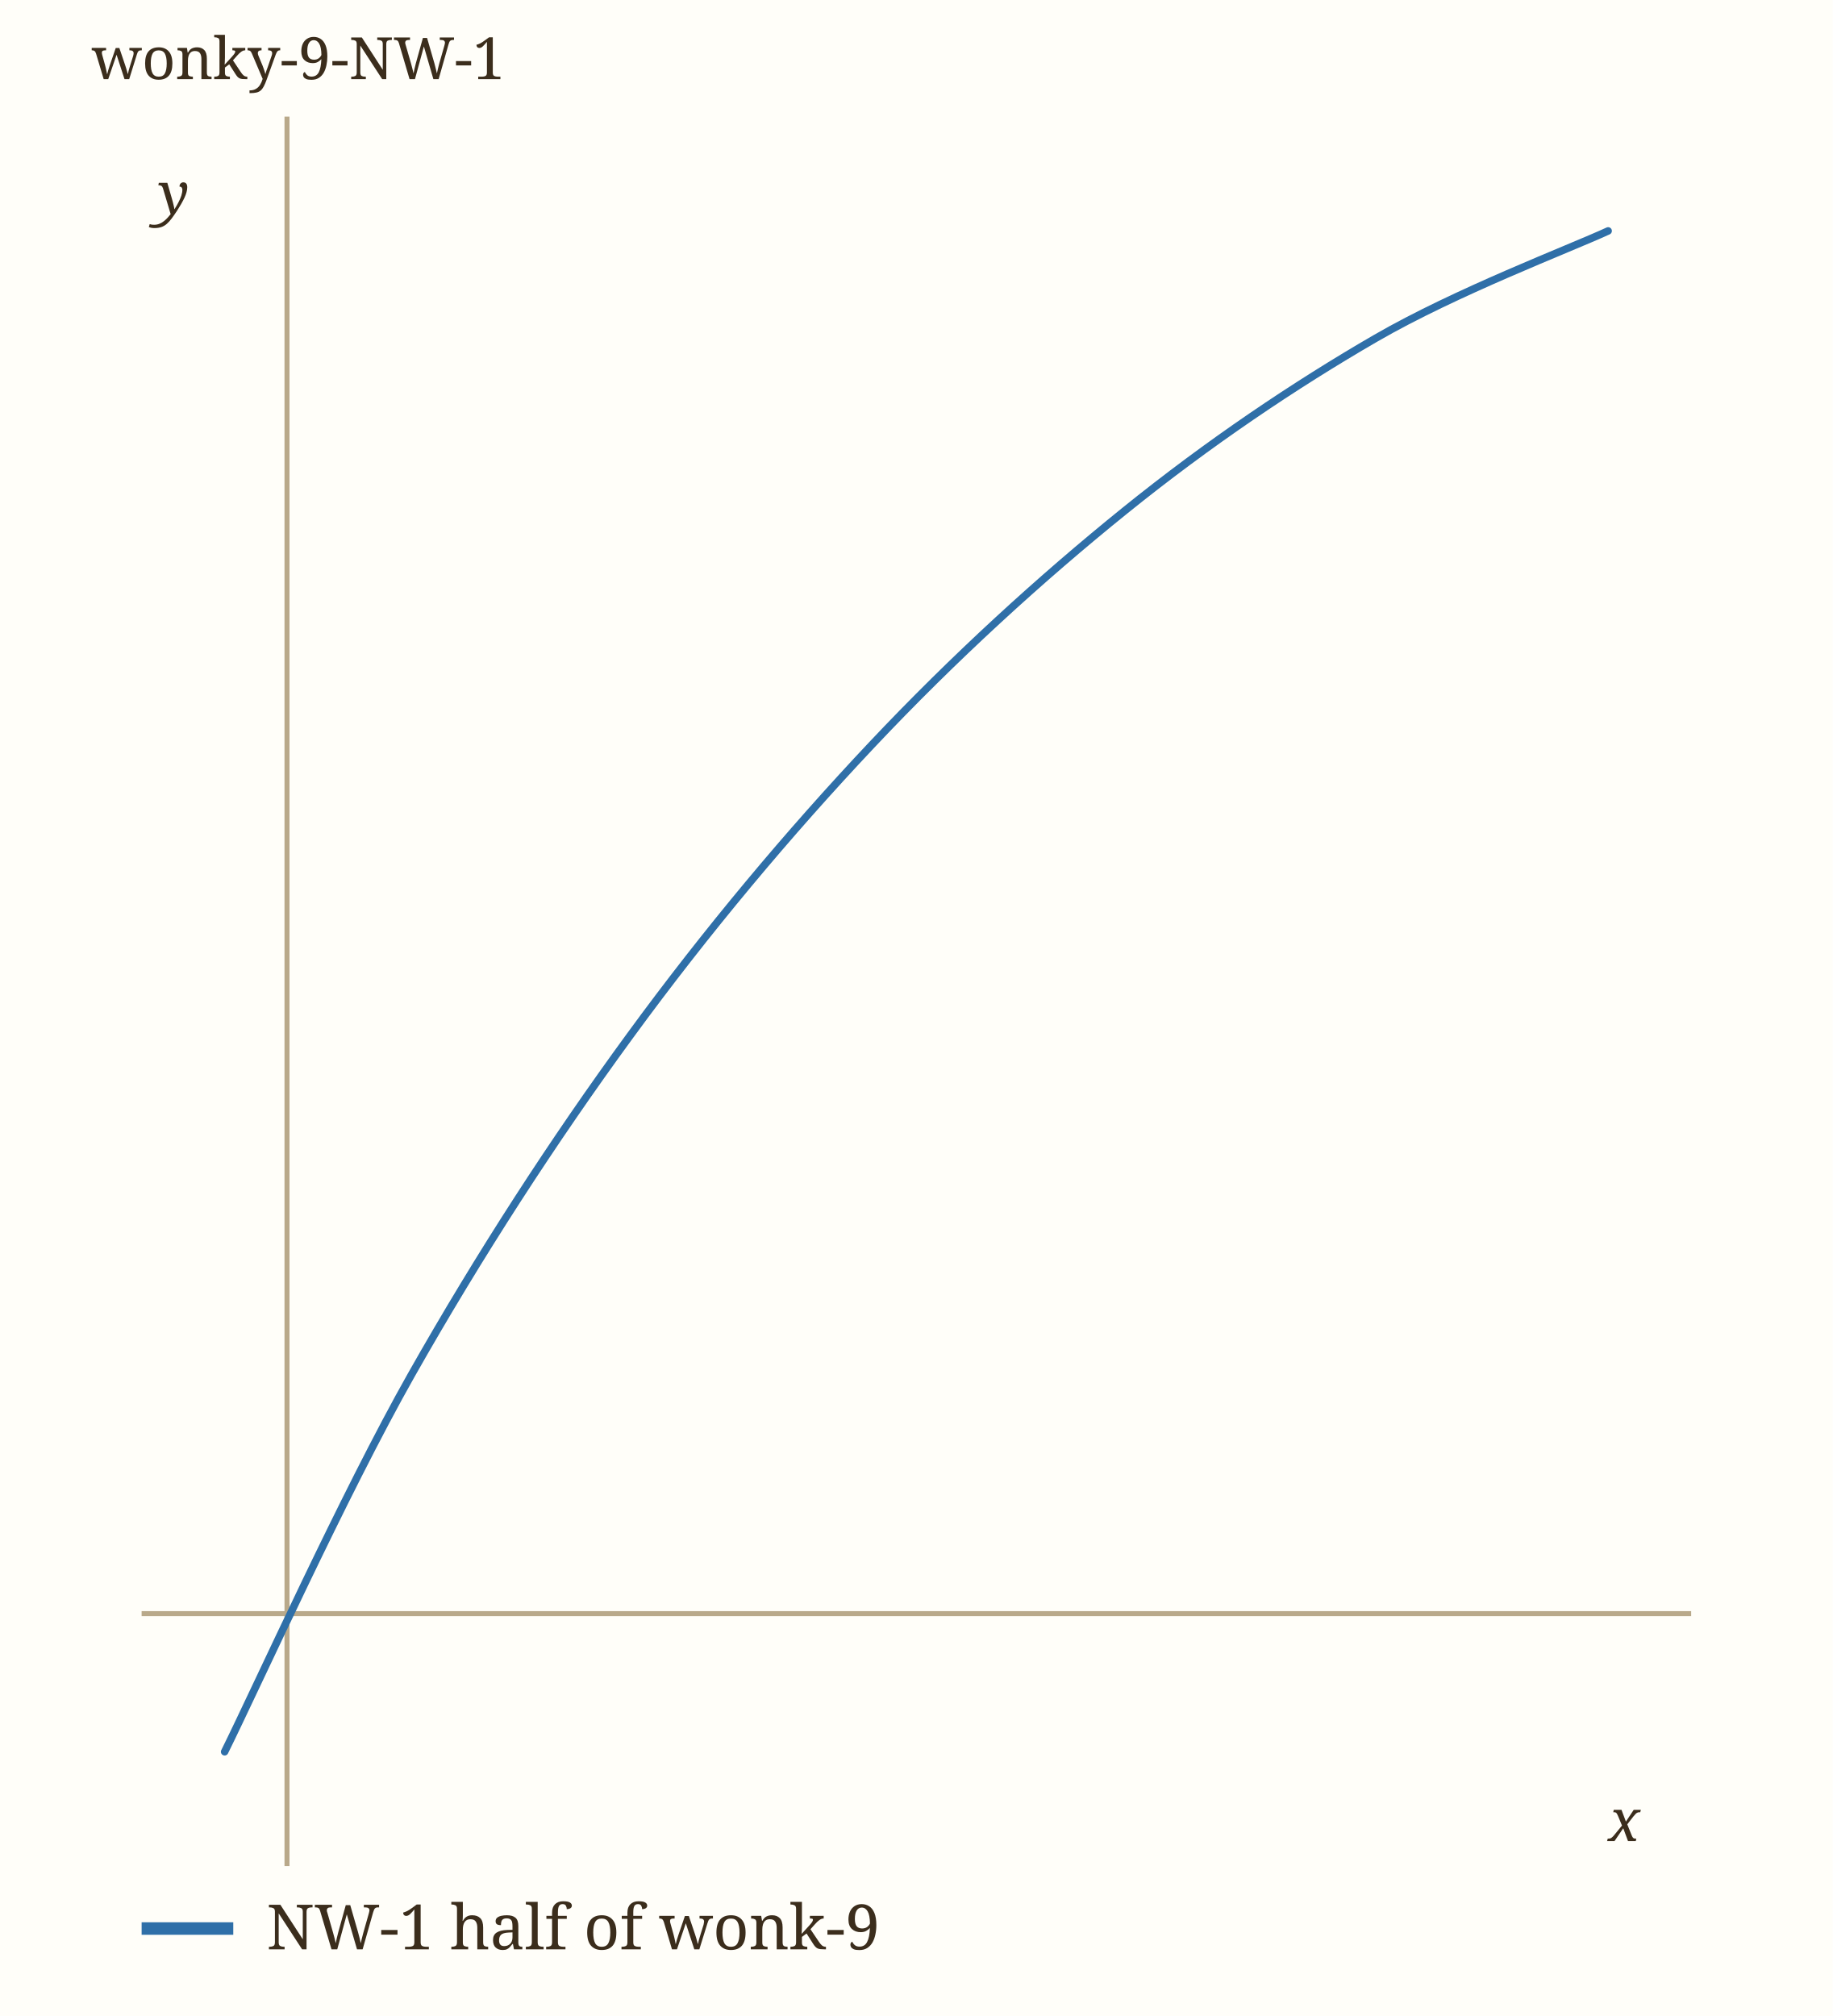
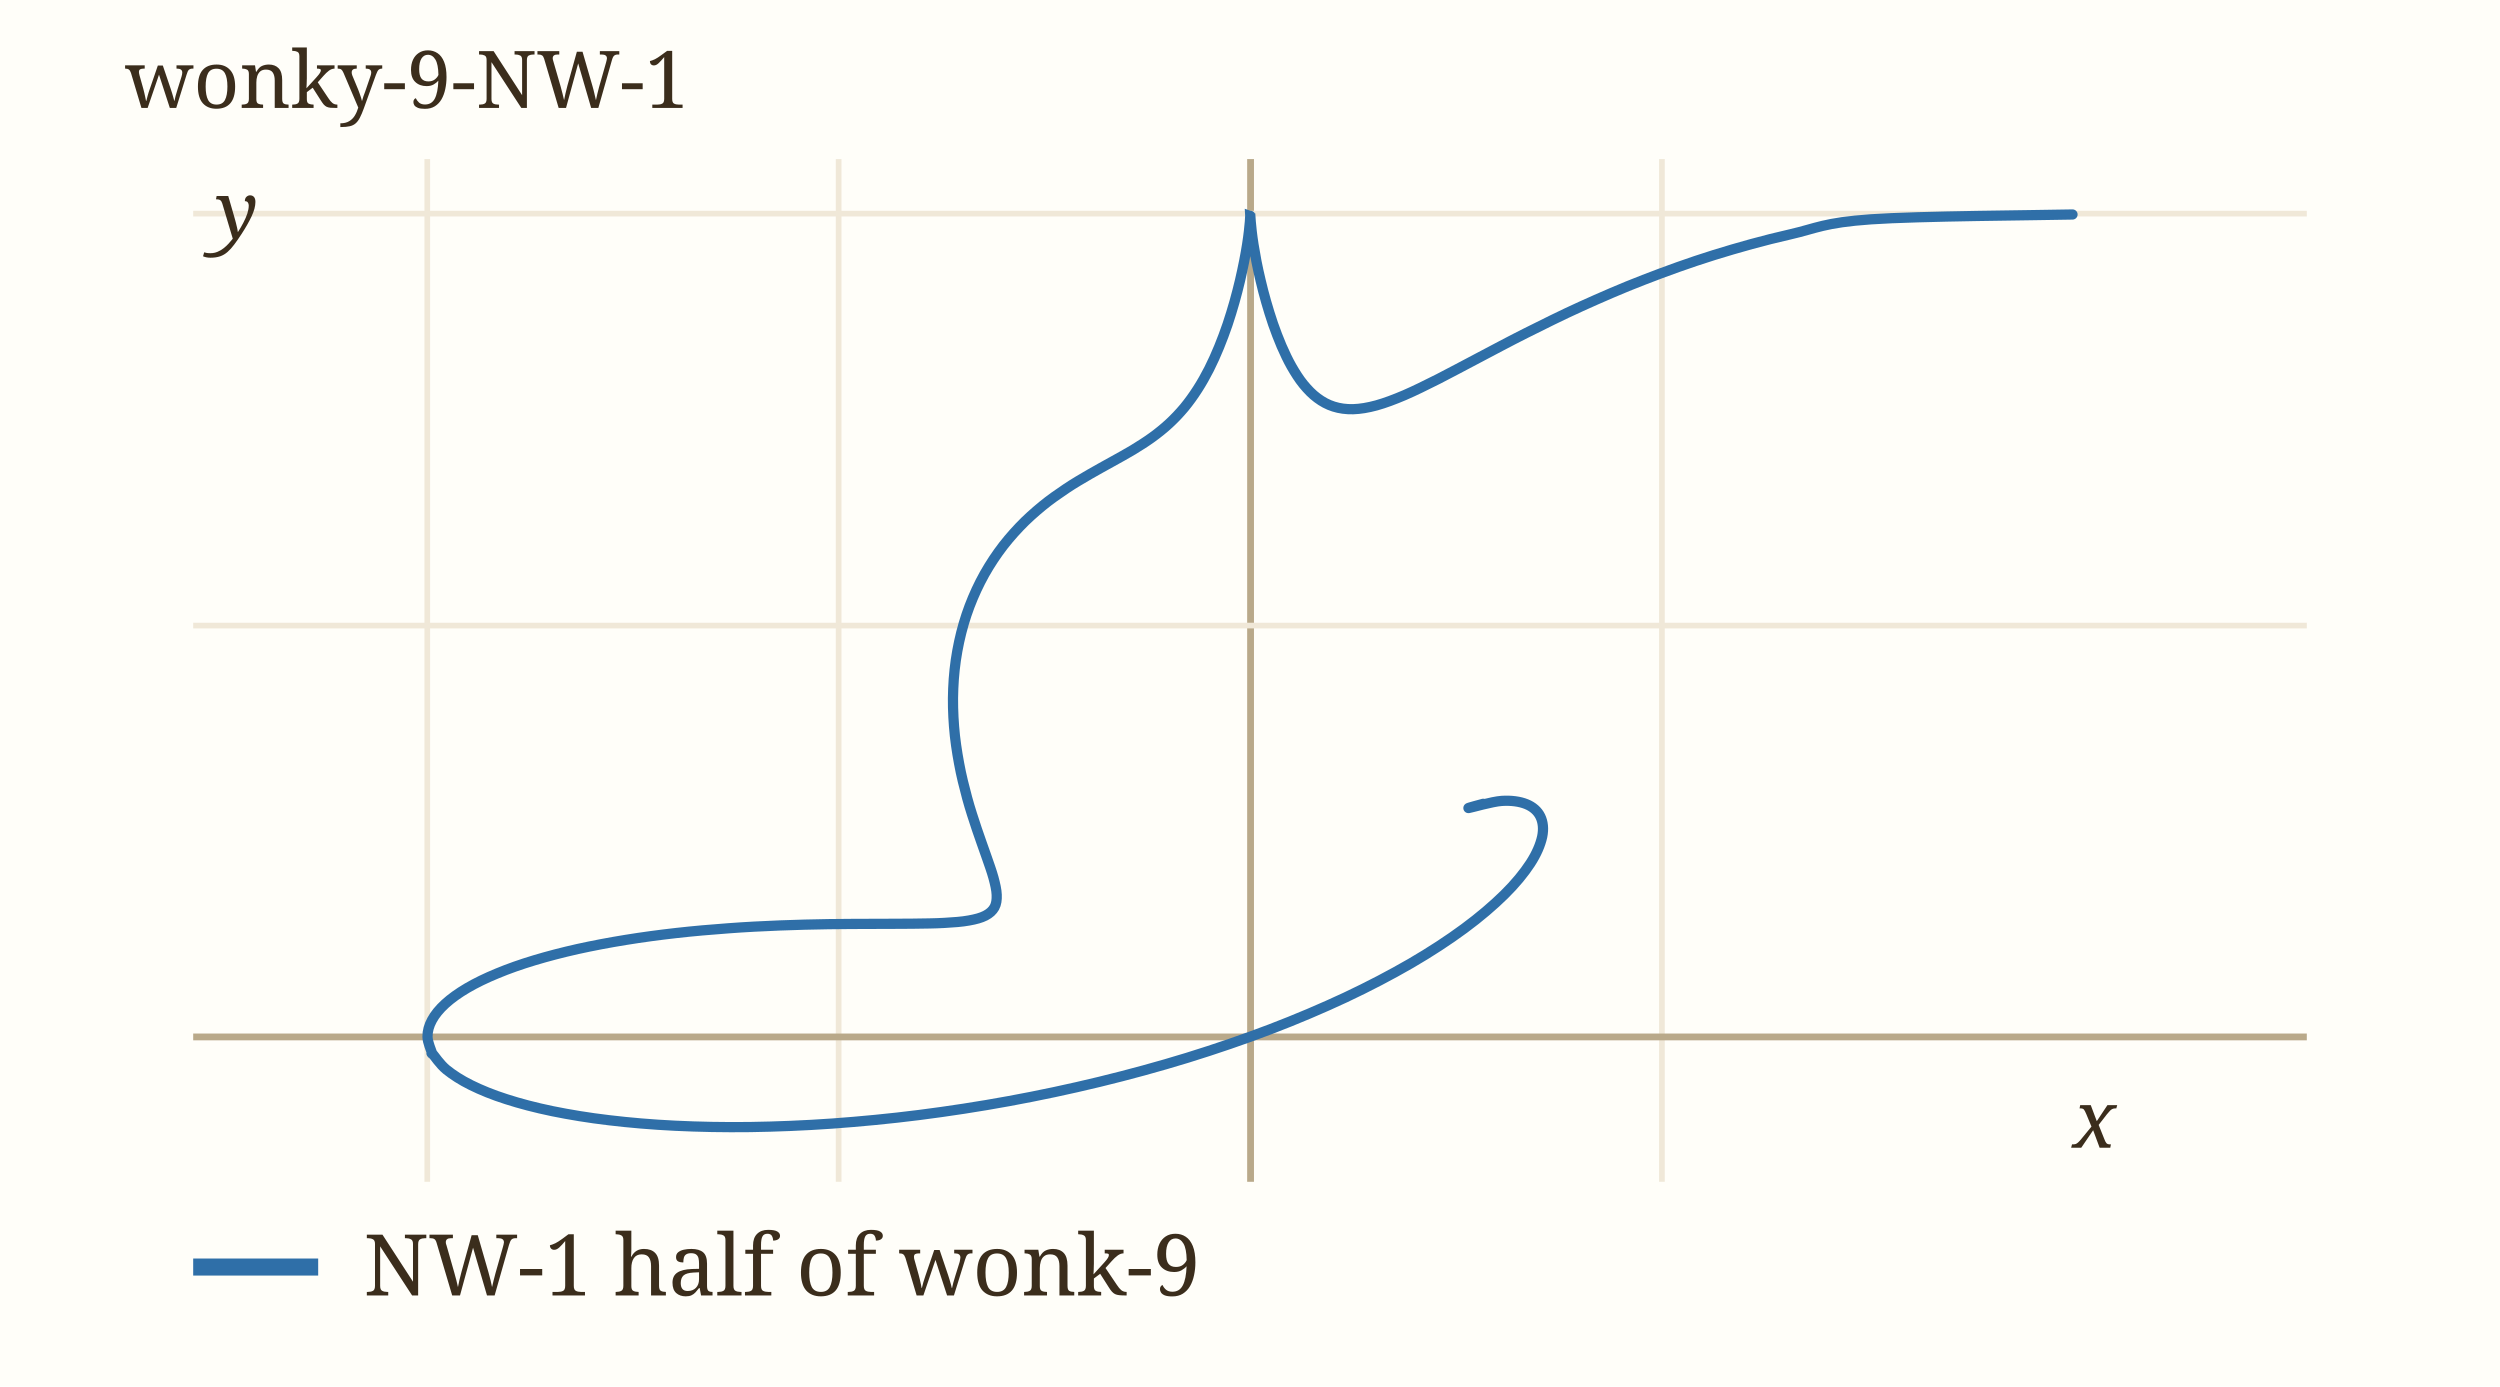
- <svg xmlns="http://www.w3.org/2000/svg" viewBox="0 0 440 484" width="440" height="484" role="img" aria-label="wonky-9-NW-1" data-panel="wonky-9-NW-1">
-   <rect x="0" y="0" width="440" height="484" fill="#fffef9" />
+ <svg xmlns="http://www.w3.org/2000/svg" viewBox="0 0 440 244" width="440" height="244" role="img" aria-label="wonky-9-NW-1" data-panel="wonky-9-NW-1">
+   <rect x="0" y="0" width="440" height="244" fill="#fffef9" />
  <clipPath id="clip-wonky-9-NW-1">
-     <rect x="34" y="28" width="372" height="420" />
+     <rect x="34" y="28" width="372" height="180" />
  </clipPath>
  <g clip-path="url(#clip-wonky-9-NW-1)">
-     <line x1="68.9" x2="68.9" y1="28" y2="448" stroke="#b9a98a" stroke-width="1.2" />
-     <line x1="34" x2="406" y1="387.4" y2="387.4" stroke="#b9a98a" stroke-width="1.2" />
-     <path d="M386.07,55.44 C376.76,59.73 349.56,70.03 330.22,81.23 C310.88,92.42 290.20,106.32 270.04,122.60 C249.88,138.87 229.06,157.85 209.26,178.86 C189.47,199.86 169.67,223.45 151.26,248.65 C132.84,273.84 115.01,301.36 98.79,330.02 C82.57,358.67 61.41,405.47 53.93,420.56" fill="none" stroke="#2f6fa8" stroke-width="1.8" stroke-linecap="round" data-path="wonky-9-NW-1" />
+     <line x1="75.2" x2="75.2" y1="28" y2="208" stroke="#f0e8d8" stroke-width="1" />
+     <text x="75.2" y="222.0" font-family="ui-monospace, Menlo, monospace" font-size="11" fill="#9c8a6a" text-anchor="middle">-1</text>
+     <line x1="147.6" x2="147.6" y1="28" y2="208" stroke="#f0e8d8" stroke-width="1" />
+     <text x="147.6" y="222.0" font-family="ui-monospace, Menlo, monospace" font-size="11" fill="#9c8a6a" text-anchor="middle">-0.5</text>
+     <line x1="220.1" x2="220.1" y1="28" y2="208" stroke="#b9a98a" stroke-width="1.2" />
+     <line x1="292.5" x2="292.5" y1="28" y2="208" stroke="#f0e8d8" stroke-width="1" />
+     <text x="292.5" y="222.0" font-family="ui-monospace, Menlo, monospace" font-size="11" fill="#9c8a6a" text-anchor="middle">0.5</text>
+     <line x1="34" x2="406" y1="182.5" y2="182.5" stroke="#b9a98a" stroke-width="1.2" />
+     <line x1="34" x2="406" y1="110.1" y2="110.1" stroke="#f0e8d8" stroke-width="1" />
+     <text x="28.0" y="114.1" font-family="ui-monospace, Menlo, monospace" font-size="11" fill="#9c8a6a" text-anchor="end">0.5</text>
+     <line x1="34" x2="406" y1="37.6" y2="37.6" stroke="#f0e8d8" stroke-width="1" />
+     <text x="28.0" y="41.6" font-family="ui-monospace, Menlo, monospace" font-size="11" fill="#9c8a6a" text-anchor="end">1</text>
+     <path d="M364.76,37.75 C358.85,37.89 337.58,38.02 329.29,38.60 C321.01,39.18 319.67,40.20 315.06,41.25 C310.46,42.29 305.94,43.56 301.65,44.89 C297.36,46.23 293.23,47.73 289.33,49.24 C285.43,50.74 281.73,52.37 278.27,53.93 C274.81,55.50 271.58,57.12 268.56,58.63 C265.55,60.14 262.78,61.64 260.20,62.99 C257.63,64.33 255.29,65.61 253.12,66.71 C250.95,67.80 249.00,68.77 247.19,69.55 C245.38,70.32 243.76,70.93 242.25,71.35 C240.75,71.76 239.40,71.98 238.15,72.02 C236.90,72.05 235.78,71.89 234.73,71.56 C233.68,71.23 232.73,70.71 231.85,70.05 C230.96,69.40 230.16,68.56 229.40,67.64 C228.65,66.72 227.97,65.64 227.32,64.51 C226.68,63.39 226.10,62.14 225.55,60.89 C225.01,59.64 224.52,58.31 224.06,57.02 C223.61,55.72 223.21,54.38 222.84,53.11 C222.47,51.84 222.15,50.56 221.87,49.38 C221.58,48.19 221.34,47.04 221.13,45.99 C220.93,44.94 220.76,43.95 220.62,43.07 C220.48,42.20 220.38,41.41 220.30,40.73 C220.22,40.06 220.17,39.48 220.13,39.03 C220.09,38.57 220.08,38.22 220.06,37.99 C220.05,37.76 220.06,37.64 220.05,37.64 C220.05,37.64 220.06,37.76 220.04,37.99 C220.03,38.22 220.02,38.57 219.98,39.03 C219.94,39.48 219.89,40.06 219.81,40.73 C219.73,41.41 219.63,42.20 219.49,43.07 C219.35,43.95 219.18,44.94 218.97,45.99 C218.76,47.04 218.52,48.19 218.24,49.38 C217.96,50.57 217.63,51.85 217.27,53.13 C216.90,54.42 216.50,55.76 216.05,57.09 C215.59,58.41 215.10,59.77 214.56,61.07 C214.02,62.38 213.44,63.69 212.81,64.93 C212.18,66.17 211.50,67.38 210.77,68.51 C210.04,69.65 209.27,70.72 208.44,71.73 C207.60,72.73 206.72,73.66 205.77,74.54 C204.83,75.41 203.83,76.21 202.77,76.98 C201.71,77.75 200.59,78.45 199.42,79.17 C198.25,79.88 197.01,80.54 195.73,81.26 C194.46,81.98 193.12,82.68 191.78,83.47 C190.43,84.26 189.02,85.07 187.64,86.00 C186.25,86.93 184.83,87.92 183.46,89.04 C182.09,90.17 180.71,91.39 179.42,92.75 C178.13,94.11 176.86,95.59 175.72,97.19 C174.57,98.80 173.49,100.54 172.55,102.38 C171.62,104.21 170.78,106.18 170.10,108.21 C169.42,110.24 168.88,112.39 168.49,114.55 C168.10,116.71 167.86,118.96 167.77,121.18 C167.67,123.40 167.74,125.68 167.91,127.87 C168.08,130.07 168.41,132.28 168.80,134.37 C169.18,136.47 169.70,138.52 170.22,140.45 C170.74,142.37 171.36,144.22 171.92,145.91 C172.48,147.60 173.08,149.19 173.57,150.62 C174.06,152.04 174.54,153.34 174.85,154.48 C175.16,155.63 175.39,156.63 175.42,157.49 C175.45,158.36 175.36,159.08 175.03,159.69 C174.69,160.29 174.18,160.76 173.43,161.15 C172.68,161.54 171.71,161.80 170.51,162.01 C169.30,162.23 167.86,162.34 166.20,162.43 C164.54,162.53 162.64,162.54 160.55,162.57 C158.47,162.60 156.15,162.58 153.70,162.60 C151.25,162.61 148.59,162.61 145.84,162.65 C143.10,162.70 140.18,162.76 137.24,162.88 C134.29,163.00 131.23,163.15 128.19,163.38 C125.16,163.60 122.05,163.87 119.03,164.21 C116.01,164.55 112.97,164.96 110.08,165.43 C107.18,165.90 104.33,166.44 101.66,167.03 C98.99,167.63 96.41,168.30 94.05,169.01 C91.69,169.72 89.48,170.50 87.51,171.32 C85.54,172.13 83.75,173.00 82.23,173.89 C80.71,174.78 79.40,175.72 78.37,176.66 C77.33,177.61 76.54,178.58 76.02,179.55 C75.50,180.51 75.23,181.49 75.24,182.46 C75.24,183.43 75.91,184.88 76.05,185.37 C76.18,185.85 75.63,184.89 76.05,185.37 C76.47,185.85 77.42,187.31 78.56,188.25 C79.71,189.18 81.14,190.11 82.90,190.98 C84.66,191.85 86.73,192.70 89.12,193.46 C91.51,194.23 94.23,194.95 97.24,195.57 C100.25,196.18 103.59,196.74 107.19,197.16 C110.79,197.59 114.71,197.93 118.85,198.13 C122.99,198.33 127.43,198.42 132.03,198.36 C136.63,198.29 141.49,198.10 146.45,197.75 C151.40,197.39 156.58,196.90 161.77,196.24 C166.96,195.58 172.31,194.76 177.59,193.79 C182.88,192.82 188.25,191.68 193.48,190.41 C198.71,189.14 203.95,187.71 208.96,186.17 C213.97,184.62 218.91,182.93 223.55,181.16 C228.19,179.39 232.67,177.48 236.80,175.55 C240.92,173.61 244.81,171.57 248.30,169.55 C251.78,167.53 254.96,165.44 257.70,163.42 C260.44,161.40 262.82,159.36 264.76,157.45 C266.70,155.54 268.23,153.66 269.34,151.96 C270.45,150.26 271.12,148.65 271.42,147.27 C271.71,145.89 271.57,144.66 271.10,143.70 C270.64,142.74 269.76,141.97 268.62,141.52 C267.48,141.06 265.97,140.85 264.29,140.96 C262.60,141.08 259.05,142.12 258.51,142.21 C257.97,142.29 260.62,141.59 261.05,141.47" fill="none" stroke="#2f6fa8" stroke-width="1.8" stroke-linecap="round" data-path="wonky-9-NW-1" />
  </g>
-   <text x="386.1" y="442.0" font-family="Georgia, serif" font-size="14" font-style="italic" fill="#3b2d1c">x</text>
-   <text x="38.0" y="51.4" font-family="Georgia, serif" font-size="14" font-style="italic" fill="#3b2d1c">y</text>
+   <text x="364.8" y="202.0" font-family="Georgia, serif" font-size="14" font-style="italic" fill="#3b2d1c">x</text>
+   <text x="38.0" y="42.0" font-family="Georgia, serif" font-size="14" font-style="italic" fill="#3b2d1c">y</text>
  <text x="22" y="19" font-family="Georgia, serif" font-size="14" fill="#3b2d1c">wonky-9-NW-1</text>
-   <line x1="34" x2="56" y1="463" y2="463" stroke="#2f6fa8" stroke-width="3" />
-   <text x="64" y="468" font-family="Georgia, serif" font-size="15" fill="#3b2d1c">NW-1 half of wonk-9</text>
+   <line x1="34" x2="56" y1="223" y2="223" stroke="#2f6fa8" stroke-width="3" />
+   <text x="64" y="228" font-family="Georgia, serif" font-size="15" fill="#3b2d1c">NW-1 half of wonk-9</text>
</svg>
